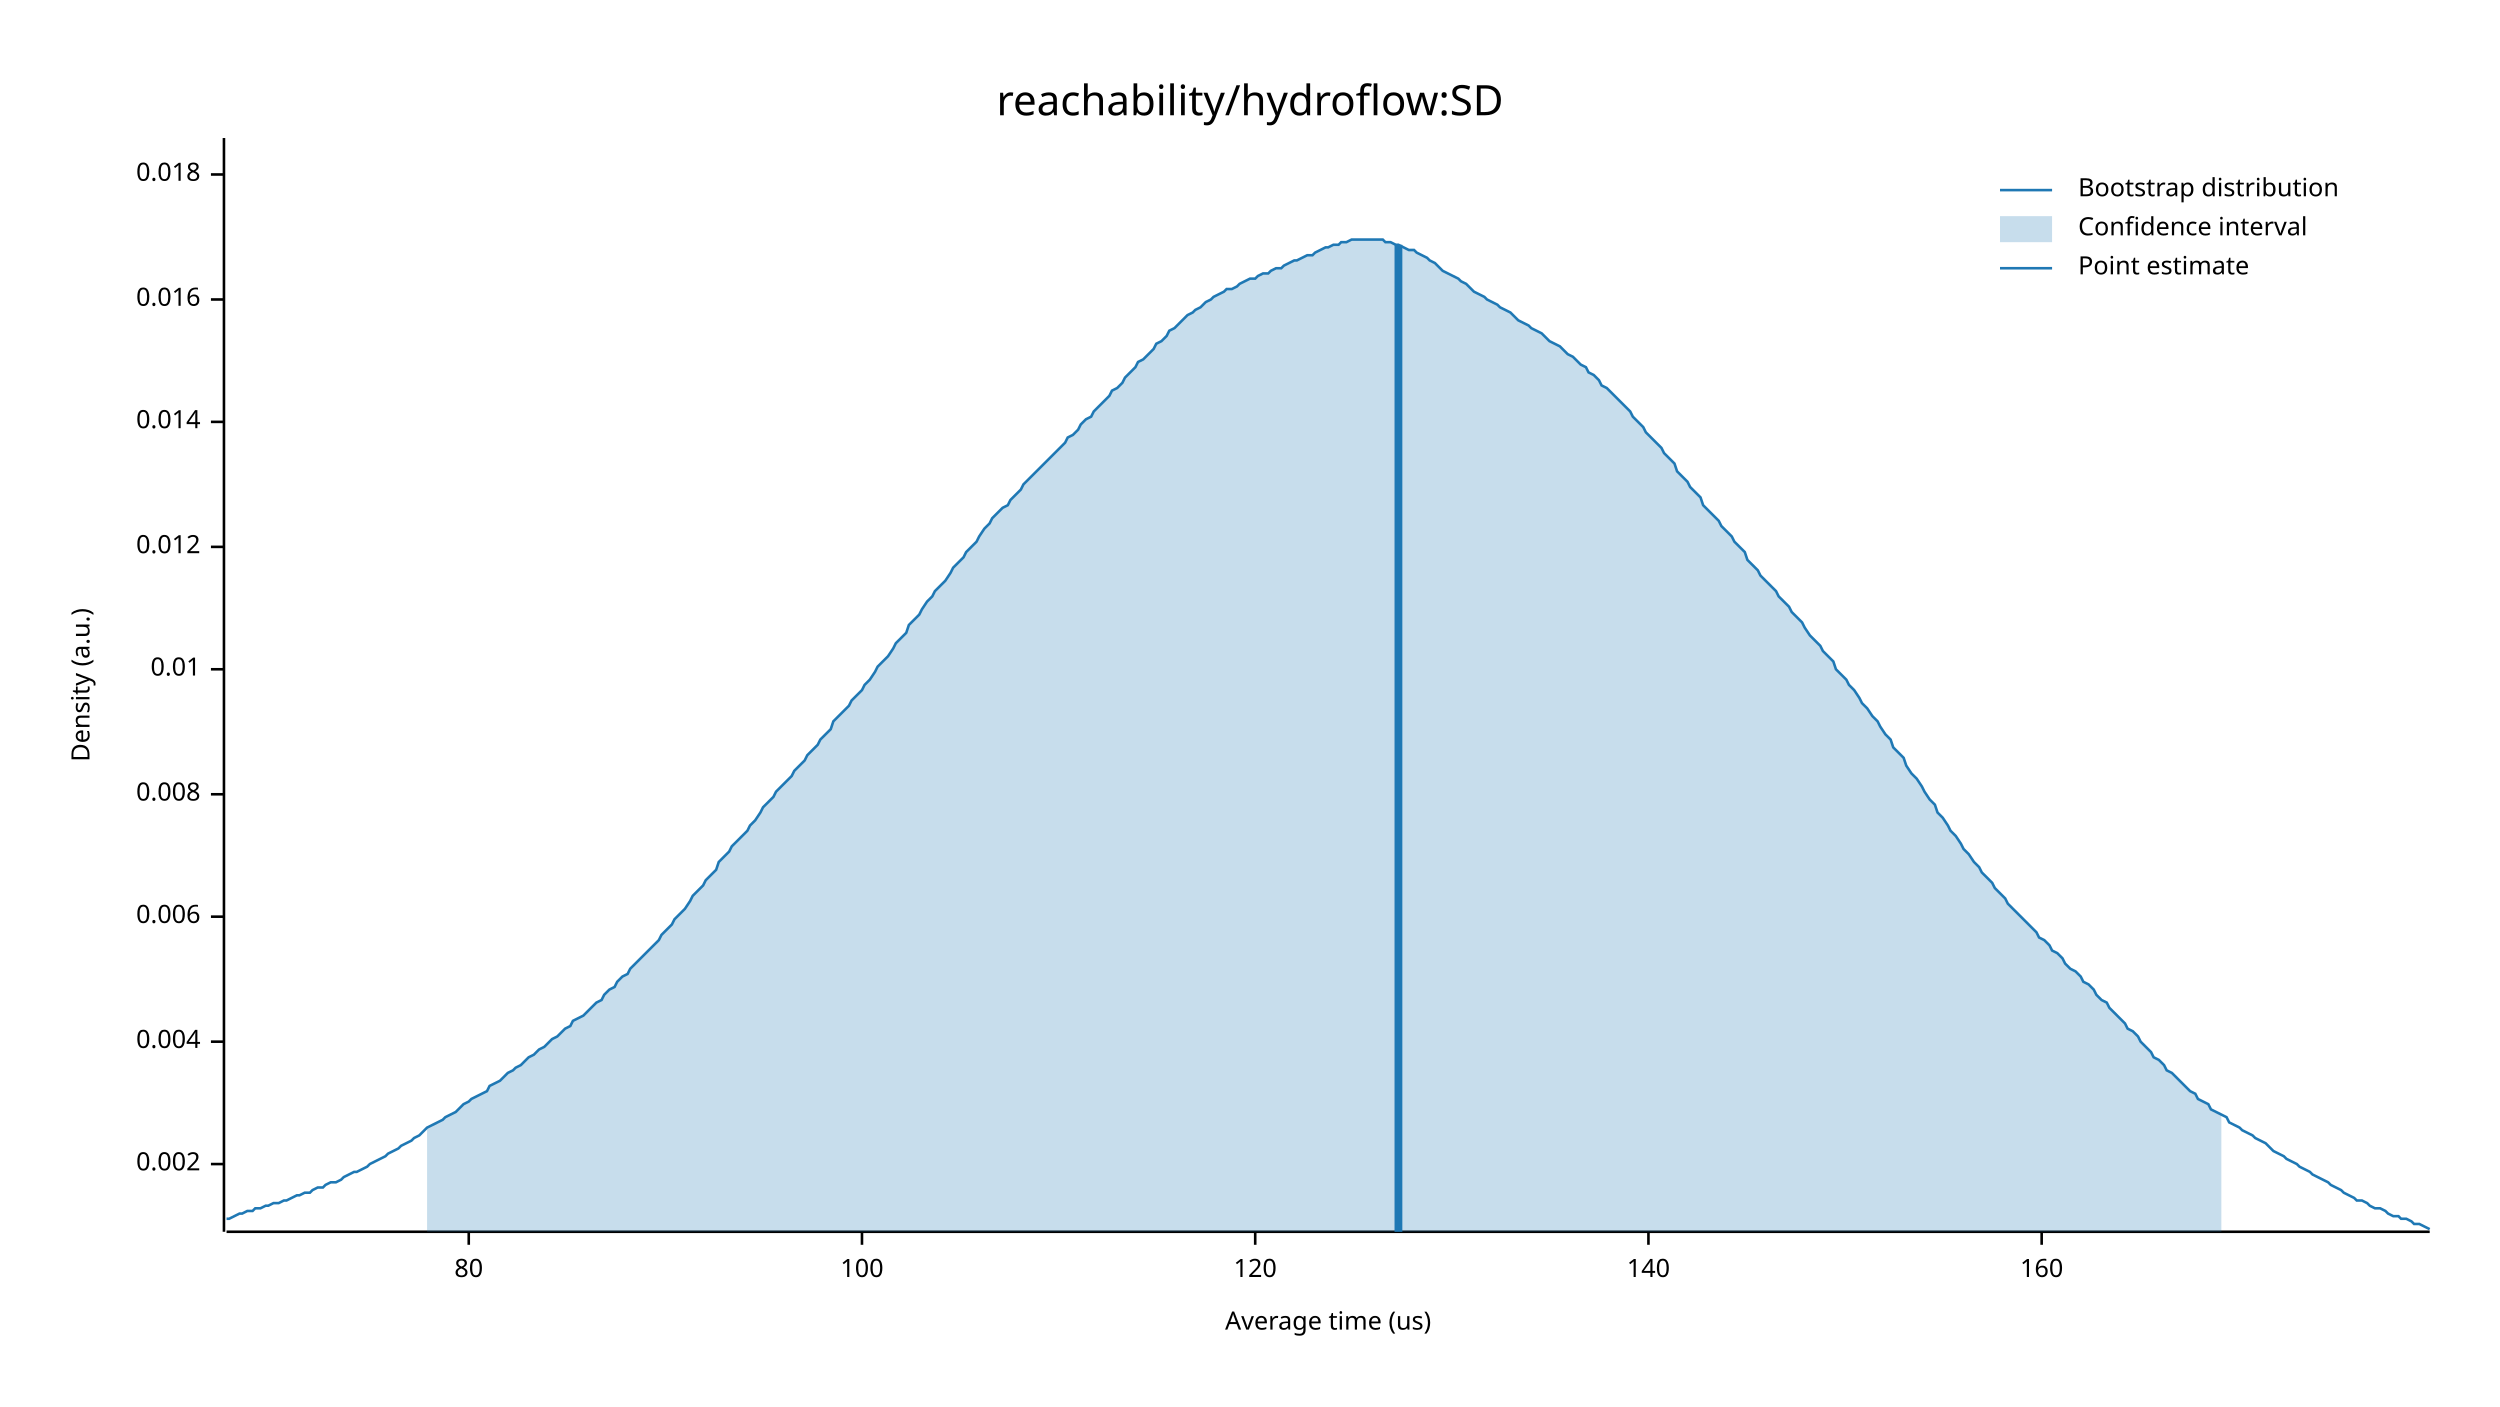
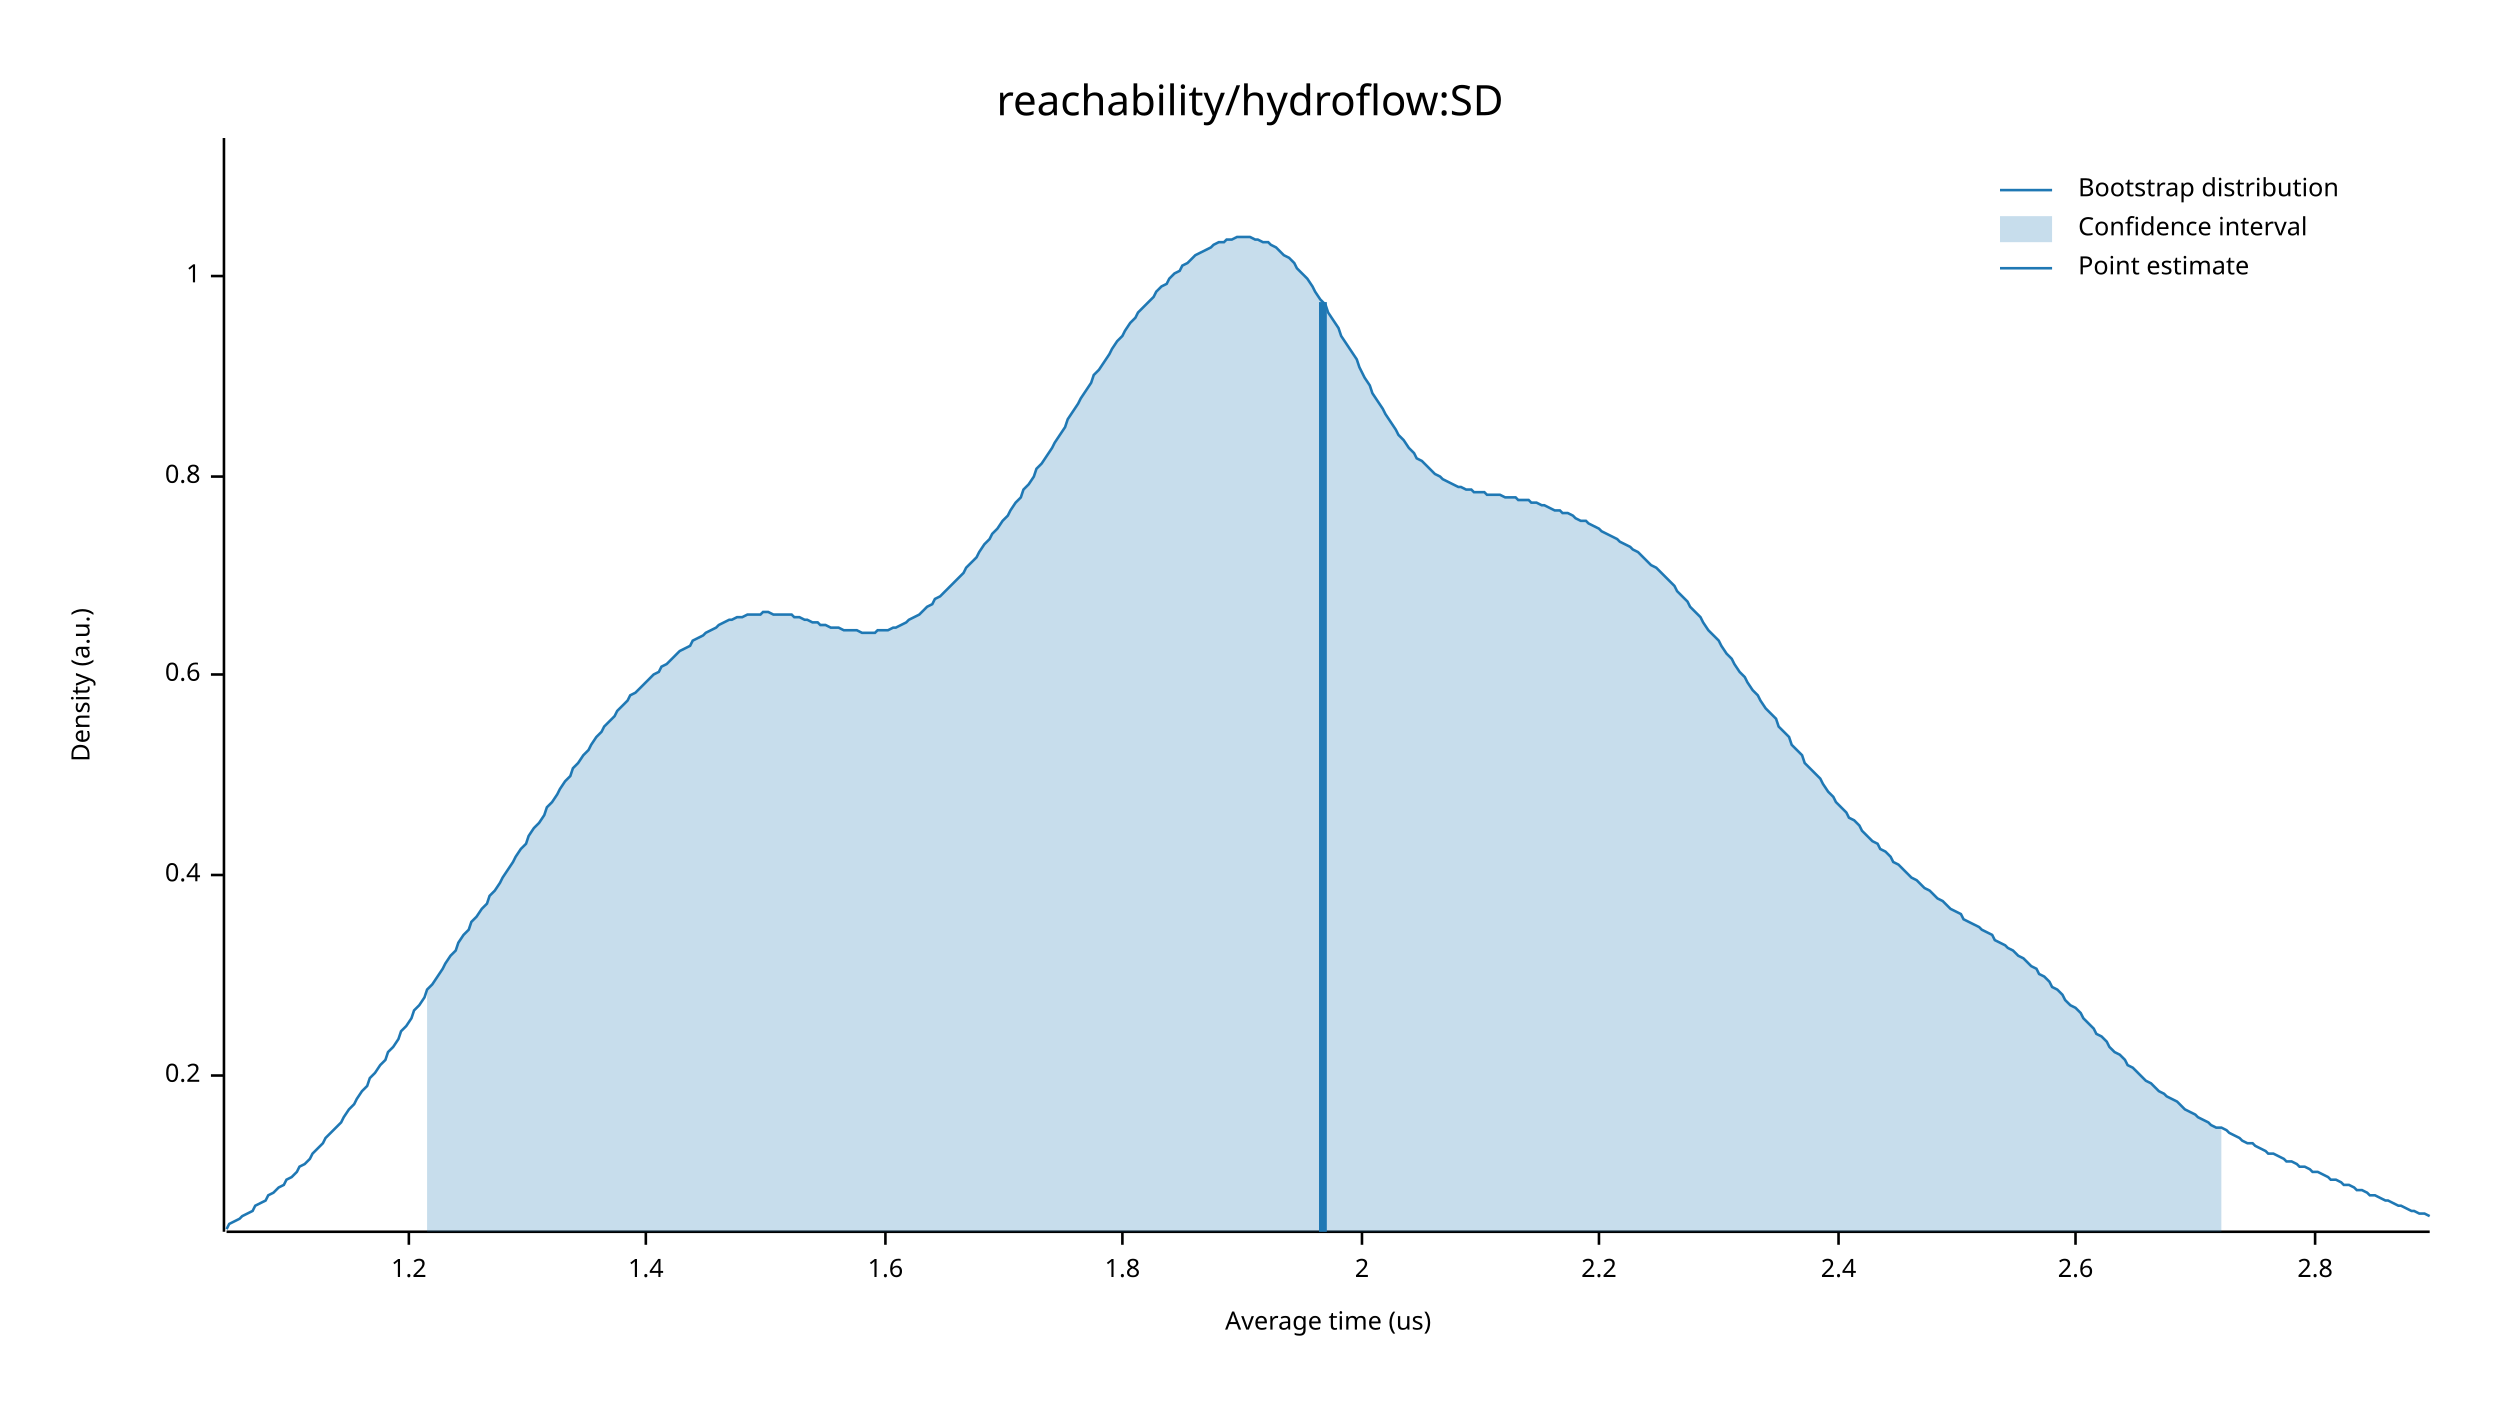
<svg xmlns="http://www.w3.org/2000/svg" width="960" height="540" viewBox="0 0 960 540">
  <text x="480" y="32" dy="0.76em" text-anchor="middle" font-family="sans-serif" font-size="16.129" opacity="1" fill="#000000">
reachability/hydroflow:SD
</text>
  <text x="27" y="263" dy="0.76em" text-anchor="middle" font-family="sans-serif" font-size="9.677" opacity="1" fill="#000000" transform="rotate(270, 27, 263)">
Density (a.u.)
</text>
  <text x="510" y="513" dy="-0.5ex" text-anchor="middle" font-family="sans-serif" font-size="9.677" opacity="1" fill="#000000">
Average time (us)
</text>
  <polyline fill="none" opacity="1" stroke="#000000" stroke-width="1" points="86,53 86,473 " />
-   <text x="77" y="447" dy="0.5ex" text-anchor="end" font-family="sans-serif" font-size="9.677" opacity="1" fill="#000000">
- 0.002
+   <text x="77" y="413" dy="0.5ex" text-anchor="end" font-family="sans-serif" font-size="9.677" opacity="1" fill="#000000">
+ 0.2
</text>
-   <polyline fill="none" opacity="1" stroke="#000000" stroke-width="1" points="81,447 86,447 " />
-   <text x="77" y="400" dy="0.5ex" text-anchor="end" font-family="sans-serif" font-size="9.677" opacity="1" fill="#000000">
- 0.004
+   <polyline fill="none" opacity="1" stroke="#000000" stroke-width="1" points="81,413 86,413 " />
+   <text x="77" y="336" dy="0.5ex" text-anchor="end" font-family="sans-serif" font-size="9.677" opacity="1" fill="#000000">
+ 0.4
</text>
-   <polyline fill="none" opacity="1" stroke="#000000" stroke-width="1" points="81,400 86,400 " />
-   <text x="77" y="352" dy="0.5ex" text-anchor="end" font-family="sans-serif" font-size="9.677" opacity="1" fill="#000000">
- 0.006
+   <polyline fill="none" opacity="1" stroke="#000000" stroke-width="1" points="81,336 86,336 " />
+   <text x="77" y="259" dy="0.5ex" text-anchor="end" font-family="sans-serif" font-size="9.677" opacity="1" fill="#000000">
+ 0.6
</text>
-   <polyline fill="none" opacity="1" stroke="#000000" stroke-width="1" points="81,352 86,352 " />
-   <text x="77" y="305" dy="0.5ex" text-anchor="end" font-family="sans-serif" font-size="9.677" opacity="1" fill="#000000">
- 0.008
+   <polyline fill="none" opacity="1" stroke="#000000" stroke-width="1" points="81,259 86,259 " />
+   <text x="77" y="183" dy="0.5ex" text-anchor="end" font-family="sans-serif" font-size="9.677" opacity="1" fill="#000000">
+ 0.8
</text>
-   <polyline fill="none" opacity="1" stroke="#000000" stroke-width="1" points="81,305 86,305 " />
-   <text x="77" y="257" dy="0.5ex" text-anchor="end" font-family="sans-serif" font-size="9.677" opacity="1" fill="#000000">
- 0.01
+   <polyline fill="none" opacity="1" stroke="#000000" stroke-width="1" points="81,183 86,183 " />
+   <text x="77" y="106" dy="0.5ex" text-anchor="end" font-family="sans-serif" font-size="9.677" opacity="1" fill="#000000">
+ 1
</text>
-   <polyline fill="none" opacity="1" stroke="#000000" stroke-width="1" points="81,257 86,257 " />
-   <text x="77" y="210" dy="0.5ex" text-anchor="end" font-family="sans-serif" font-size="9.677" opacity="1" fill="#000000">
- 0.012
+   <polyline fill="none" opacity="1" stroke="#000000" stroke-width="1" points="81,106 86,106 " />
+   <polyline fill="none" opacity="1" stroke="#000000" stroke-width="1" points="87,473 933,473 " />
+   <text x="157" y="483" dy="0.76em" text-anchor="middle" font-family="sans-serif" font-size="9.677" opacity="1" fill="#000000">
+ 1.2
</text>
-   <polyline fill="none" opacity="1" stroke="#000000" stroke-width="1" points="81,210 86,210 " />
-   <text x="77" y="162" dy="0.5ex" text-anchor="end" font-family="sans-serif" font-size="9.677" opacity="1" fill="#000000">
- 0.014
+   <polyline fill="none" opacity="1" stroke="#000000" stroke-width="1" points="157,473 157,478 " />
+   <text x="248" y="483" dy="0.76em" text-anchor="middle" font-family="sans-serif" font-size="9.677" opacity="1" fill="#000000">
+ 1.4
</text>
-   <polyline fill="none" opacity="1" stroke="#000000" stroke-width="1" points="81,162 86,162 " />
-   <text x="77" y="115" dy="0.5ex" text-anchor="end" font-family="sans-serif" font-size="9.677" opacity="1" fill="#000000">
- 0.016
+   <polyline fill="none" opacity="1" stroke="#000000" stroke-width="1" points="248,473 248,478 " />
+   <text x="340" y="483" dy="0.76em" text-anchor="middle" font-family="sans-serif" font-size="9.677" opacity="1" fill="#000000">
+ 1.6
</text>
-   <polyline fill="none" opacity="1" stroke="#000000" stroke-width="1" points="81,115 86,115 " />
-   <text x="77" y="67" dy="0.5ex" text-anchor="end" font-family="sans-serif" font-size="9.677" opacity="1" fill="#000000">
- 0.018
+   <polyline fill="none" opacity="1" stroke="#000000" stroke-width="1" points="340,473 340,478 " />
+   <text x="431" y="483" dy="0.76em" text-anchor="middle" font-family="sans-serif" font-size="9.677" opacity="1" fill="#000000">
+ 1.8
</text>
-   <polyline fill="none" opacity="1" stroke="#000000" stroke-width="1" points="81,67 86,67 " />
-   <polyline fill="none" opacity="1" stroke="#000000" stroke-width="1" points="87,473 933,473 " />
-   <text x="180" y="483" dy="0.76em" text-anchor="middle" font-family="sans-serif" font-size="9.677" opacity="1" fill="#000000">
- 80
+   <polyline fill="none" opacity="1" stroke="#000000" stroke-width="1" points="431,473 431,478 " />
+   <text x="523" y="483" dy="0.76em" text-anchor="middle" font-family="sans-serif" font-size="9.677" opacity="1" fill="#000000">
+ 2
</text>
-   <polyline fill="none" opacity="1" stroke="#000000" stroke-width="1" points="180,473 180,478 " />
-   <text x="331" y="483" dy="0.76em" text-anchor="middle" font-family="sans-serif" font-size="9.677" opacity="1" fill="#000000">
- 100
+   <polyline fill="none" opacity="1" stroke="#000000" stroke-width="1" points="523,473 523,478 " />
+   <text x="614" y="483" dy="0.76em" text-anchor="middle" font-family="sans-serif" font-size="9.677" opacity="1" fill="#000000">
+ 2.2
</text>
-   <polyline fill="none" opacity="1" stroke="#000000" stroke-width="1" points="331,473 331,478 " />
-   <text x="482" y="483" dy="0.76em" text-anchor="middle" font-family="sans-serif" font-size="9.677" opacity="1" fill="#000000">
- 120
+   <polyline fill="none" opacity="1" stroke="#000000" stroke-width="1" points="614,473 614,478 " />
+   <text x="706" y="483" dy="0.76em" text-anchor="middle" font-family="sans-serif" font-size="9.677" opacity="1" fill="#000000">
+ 2.4
</text>
-   <polyline fill="none" opacity="1" stroke="#000000" stroke-width="1" points="482,473 482,478 " />
-   <text x="633" y="483" dy="0.76em" text-anchor="middle" font-family="sans-serif" font-size="9.677" opacity="1" fill="#000000">
- 140
+   <polyline fill="none" opacity="1" stroke="#000000" stroke-width="1" points="706,473 706,478 " />
+   <text x="797" y="483" dy="0.76em" text-anchor="middle" font-family="sans-serif" font-size="9.677" opacity="1" fill="#000000">
+ 2.6
</text>
-   <polyline fill="none" opacity="1" stroke="#000000" stroke-width="1" points="633,473 633,478 " />
-   <text x="784" y="483" dy="0.76em" text-anchor="middle" font-family="sans-serif" font-size="9.677" opacity="1" fill="#000000">
- 160
+   <polyline fill="none" opacity="1" stroke="#000000" stroke-width="1" points="797,473 797,478 " />
+   <text x="889" y="483" dy="0.76em" text-anchor="middle" font-family="sans-serif" font-size="9.677" opacity="1" fill="#000000">
+ 2.8
</text>
-   <polyline fill="none" opacity="1" stroke="#000000" stroke-width="1" points="784,473 784,478 " />
-   <polyline fill="none" opacity="1" stroke="#1F78B4" stroke-width="1" points="87,468 88,468 90,467 92,466 93,466 95,465 97,465 98,464 100,464 102,463 103,463 105,462 107,462 109,461 110,461 112,460 114,459 115,459 117,458 119,458 120,457 122,456 124,456 125,455 127,454 129,454 131,453 132,452 134,451 136,450 137,450 139,449 141,448 142,447 144,446 146,445 148,444 149,443 151,442 153,441 154,440 156,439 158,438 159,437 161,436 163,434 164,433 166,432 168,431 170,430 171,429 173,428 175,427 176,426 178,424 180,423 181,422 183,421 185,420 187,419 188,417 190,416 192,415 193,414 195,412 197,411 198,410 200,409 202,407 203,406 205,405 207,403 209,402 210,401 212,399 214,398 215,397 217,395 219,394 220,392 222,391 224,390 226,388 227,387 229,385 231,384 232,382 234,380 236,379 237,377 239,375 241,374 242,372 244,370 246,368 248,366 249,365 251,363 253,361 254,359 256,357 258,355 259,353 261,351 263,349 265,346 266,344 268,342 270,340 271,338 273,336 275,334 276,331 278,329 280,327 281,325 283,323 285,321 287,319 288,317 290,315 292,312 293,310 295,308 297,306 298,304 300,302 302,300 304,298 305,296 307,294 309,292 310,290 312,288 314,286 315,284 317,282 319,280 320,277 322,275 324,273 326,271 327,269 329,267 331,265 332,263 334,261 336,258 337,256 339,254 341,252 343,249 344,247 346,245 348,243 349,240 351,238 353,236 354,234 356,231 358,229 359,227 361,225 363,223 365,220 366,218 368,216 370,214 371,212 373,210 375,208 376,206 378,203 380,201 381,199 383,197 385,195 387,194 388,192 390,190 392,188 393,186 395,184 397,182 398,181 400,179 402,177 404,175 405,174 407,172 409,170 410,168 412,167 414,165 415,163 417,161 419,160 420,158 422,156 424,154 426,152 427,150 429,149 431,147 432,145 434,143 436,141 437,139 439,138 441,136 443,134 444,132 446,131 448,129 449,127 451,126 453,124 454,123 456,121 458,120 459,119 461,118 463,116 465,115 466,114 468,113 470,112 471,111 473,111 475,110 476,109 478,108 480,107 482,107 483,106 485,105 487,105 488,104 490,103 492,103 493,102 495,101 497,100 498,100 500,99 502,98 504,98 505,97 507,96 509,95 510,95 512,94 514,94 515,93 517,93 519,92 521,92 522,92 524,92 526,92 527,92 529,92 531,92 532,93 534,93 536,94 537,94 539,95 541,96 543,96 544,97 546,98 548,99 549,100 551,101 553,103 554,104 556,105 558,106 560,107 561,108 563,109 565,111 566,112 568,113 570,114 571,115 573,116 575,117 576,118 578,119 580,120 582,122 583,123 585,124 587,125 588,126 590,127 592,128 593,129 595,131 597,132 599,133 600,134 602,136 604,137 605,138 607,140 609,141 610,143 612,144 614,146 615,148 617,149 619,151 621,153 622,154 624,156 626,158 627,160 629,162 631,164 632,166 634,168 636,170 638,172 639,174 641,176 643,178 644,181 646,183 648,185 649,187 651,189 653,191 654,194 656,196 658,198 660,200 661,202 663,204 665,206 666,208 668,210 670,212 671,215 673,217 675,219 676,221 678,223 680,225 682,227 683,229 685,231 687,233 688,235 690,237 692,239 693,241 695,244 697,246 699,248 700,250 702,252 704,254 705,257 707,259 709,261 710,263 712,265 714,268 715,270 717,272 719,275 721,277 722,279 724,282 726,284 727,287 729,289 731,291 732,294 734,297 736,299 738,302 739,304 741,307 743,309 744,312 746,314 748,317 749,319 751,321 753,324 754,326 756,328 758,331 760,333 761,335 763,337 765,339 766,341 768,343 770,345 771,347 773,349 775,351 777,353 778,354 780,356 782,358 783,360 785,361 787,363 788,365 790,366 792,368 793,370 795,372 797,373 799,375 800,377 802,378 804,380 805,382 807,384 809,385 810,387 812,389 814,391 816,393 817,395 819,396 821,398 822,400 824,402 826,404 827,406 829,407 831,409 832,411 834,412 836,414 838,416 839,417 841,419 843,420 844,422 846,423 848,424 849,426 851,427 853,428 855,429 856,431 858,432 860,433 861,434 863,435 865,436 866,437 868,438 870,439 871,440 873,442 875,443 877,444 878,445 880,446 882,447 883,448 885,449 887,450 888,451 890,452 892,453 894,454 895,455 897,456 899,457 900,458 902,459 904,460 905,461 907,461 909,462 910,463 912,464 914,464 916,465 917,466 919,467 921,467 922,468 924,468 926,469 927,470 929,470 931,471 933,472 " />
-   <polygon opacity="0.25" fill="#1F78B4" points="164,433 166,432 168,431 170,430 171,429 173,428 175,427 176,426 178,424 180,423 181,422 183,421 185,420 187,419 188,417 190,416 192,415 193,414 195,412 197,411 198,410 200,409 202,407 203,406 205,405 207,403 209,402 210,401 212,399 214,398 215,397 217,395 219,394 220,392 222,391 224,390 226,388 227,387 229,385 231,384 232,382 234,380 236,379 237,377 239,375 241,374 242,372 244,370 246,368 248,366 249,365 251,363 253,361 254,359 256,357 258,355 259,353 261,351 263,349 265,346 266,344 268,342 270,340 271,338 273,336 275,334 276,331 278,329 280,327 281,325 283,323 285,321 287,319 288,317 290,315 292,312 293,310 295,308 297,306 298,304 300,302 302,300 304,298 305,296 307,294 309,292 310,290 312,288 314,286 315,284 317,282 319,280 320,277 322,275 324,273 326,271 327,269 329,267 331,265 332,263 334,261 336,258 337,256 339,254 341,252 343,249 344,247 346,245 348,243 349,240 351,238 353,236 354,234 356,231 358,229 359,227 361,225 363,223 365,220 366,218 368,216 370,214 371,212 373,210 375,208 376,206 378,203 380,201 381,199 383,197 385,195 387,194 388,192 390,190 392,188 393,186 395,184 397,182 398,181 400,179 402,177 404,175 405,174 407,172 409,170 410,168 412,167 414,165 415,163 417,161 419,160 420,158 422,156 424,154 426,152 427,150 429,149 431,147 432,145 434,143 436,141 437,139 439,138 441,136 443,134 444,132 446,131 448,129 449,127 451,126 453,124 454,123 456,121 458,120 459,119 461,118 463,116 465,115 466,114 468,113 470,112 471,111 473,111 475,110 476,109 478,108 480,107 482,107 483,106 485,105 487,105 488,104 490,103 492,103 493,102 495,101 497,100 498,100 500,99 502,98 504,98 505,97 507,96 509,95 510,95 512,94 514,94 515,93 517,93 519,92 521,92 522,92 524,92 526,92 527,92 529,92 531,92 532,93 534,93 536,94 537,94 539,95 541,96 543,96 544,97 546,98 548,99 549,100 551,101 553,103 554,104 556,105 558,106 560,107 561,108 563,109 565,111 566,112 568,113 570,114 571,115 573,116 575,117 576,118 578,119 580,120 582,122 583,123 585,124 587,125 588,126 590,127 592,128 593,129 595,131 597,132 599,133 600,134 602,136 604,137 605,138 607,140 609,141 610,143 612,144 614,146 615,148 617,149 619,151 621,153 622,154 624,156 626,158 627,160 629,162 631,164 632,166 634,168 636,170 638,172 639,174 641,176 643,178 644,181 646,183 648,185 649,187 651,189 653,191 654,194 656,196 658,198 660,200 661,202 663,204 665,206 666,208 668,210 670,212 671,215 673,217 675,219 676,221 678,223 680,225 682,227 683,229 685,231 687,233 688,235 690,237 692,239 693,241 695,244 697,246 699,248 700,250 702,252 704,254 705,257 707,259 709,261 710,263 712,265 714,268 715,270 717,272 719,275 721,277 722,279 724,282 726,284 727,287 729,289 731,291 732,294 734,297 736,299 738,302 739,304 741,307 743,309 744,312 746,314 748,317 749,319 751,321 753,324 754,326 756,328 758,331 760,333 761,335 763,337 765,339 766,341 768,343 770,345 771,347 773,349 775,351 777,353 778,354 780,356 782,358 783,360 785,361 787,363 788,365 790,366 792,368 793,370 795,372 797,373 799,375 800,377 802,378 804,380 805,382 807,384 809,385 810,387 812,389 814,391 816,393 817,395 819,396 821,398 822,400 824,402 826,404 827,406 829,407 831,409 832,411 834,412 836,414 838,416 839,417 841,419 843,420 844,422 846,423 848,424 849,426 851,427 853,428 853,473 164,473 " />
-   <polyline fill="none" opacity="1" stroke="#1F78B4" stroke-width="3" points="537,473 537,94 " />
+   <polyline fill="none" opacity="1" stroke="#000000" stroke-width="1" points="889,473 889,478 " />
+   <polyline fill="none" opacity="1" stroke="#1F78B4" stroke-width="1" points="87,472 88,470 90,469 92,468 93,467 95,466 97,465 98,463 100,462 102,461 103,459 105,458 107,456 109,455 110,453 112,452 114,450 115,448 117,447 119,445 120,443 122,441 124,439 125,437 127,435 129,433 131,431 132,429 134,426 136,424 137,422 139,419 141,417 142,414 144,412 146,409 148,407 149,404 151,402 153,399 154,396 156,394 158,391 159,388 161,386 163,383 164,380 166,378 168,375 170,372 171,370 173,367 175,365 176,362 178,359 180,357 181,354 183,352 185,349 187,347 188,344 190,342 192,339 193,337 195,334 197,331 198,329 200,326 202,324 203,321 205,318 207,316 209,313 210,310 212,308 214,305 215,303 217,300 219,298 220,295 222,293 224,290 226,288 227,286 229,283 231,281 232,279 234,277 236,275 237,273 239,271 241,269 242,267 244,266 246,264 248,262 249,261 251,259 253,258 254,256 256,255 258,253 259,252 261,250 263,249 265,248 266,246 268,245 270,244 271,243 273,242 275,241 276,240 278,239 280,238 281,238 283,237 285,237 287,236 288,236 290,236 292,236 293,235 295,235 297,236 298,236 300,236 302,236 304,236 305,237 307,237 309,238 310,238 312,239 314,239 315,240 317,240 319,241 320,241 322,241 324,242 326,242 327,242 329,242 331,243 332,243 334,243 336,243 337,242 339,242 341,242 343,241 344,241 346,240 348,239 349,238 351,237 353,236 354,235 356,233 358,232 359,230 361,229 363,227 365,225 366,224 368,222 370,220 371,218 373,216 375,214 376,212 378,209 380,207 381,205 383,203 385,200 387,198 388,196 390,193 392,191 393,188 395,186 397,183 398,180 400,178 402,175 404,172 405,170 407,167 409,164 410,161 412,158 414,155 415,153 417,150 419,147 420,144 422,142 424,139 426,136 427,134 429,131 431,129 432,127 434,124 436,122 437,120 439,118 441,116 443,114 444,112 446,110 448,109 449,107 451,105 453,104 454,102 456,101 458,99 459,98 461,97 463,96 465,95 466,94 468,93 470,93 471,92 473,92 475,91 476,91 478,91 480,91 482,92 483,92 485,93 487,93 488,94 490,95 492,97 493,98 495,99 497,101 498,103 500,105 502,107 504,110 505,112 507,115 509,117 510,120 512,123 514,126 515,129 517,132 519,135 521,138 522,141 524,145 526,148 527,151 529,154 531,157 532,159 534,162 536,165 537,167 539,169 541,172 543,174 544,176 546,177 548,179 549,180 551,182 553,183 554,184 556,185 558,186 560,187 561,187 563,188 565,188 566,189 568,189 570,189 571,190 573,190 575,190 576,190 578,191 580,191 582,191 583,192 585,192 587,192 588,193 590,193 592,194 593,194 595,195 597,196 599,196 600,197 602,197 604,198 605,199 607,200 609,200 610,201 612,202 614,203 615,204 617,205 619,206 621,207 622,208 624,209 626,210 627,211 629,212 631,214 632,215 634,217 636,218 638,220 639,221 641,223 643,225 644,227 646,229 648,231 649,233 651,235 653,237 654,239 656,242 658,244 660,246 661,248 663,251 665,253 666,255 668,258 670,260 671,262 673,265 675,267 676,269 678,272 680,274 682,276 683,279 685,281 687,283 688,286 690,288 692,290 693,293 695,295 697,297 699,299 700,301 702,304 704,306 705,308 707,310 709,312 710,314 712,315 714,317 715,319 717,321 719,323 721,324 722,326 724,327 726,329 727,331 729,332 731,334 732,335 734,337 736,338 738,340 739,341 741,342 743,344 744,345 746,346 748,348 749,349 751,350 753,351 754,353 756,354 758,355 760,356 761,357 763,358 765,359 766,361 768,362 770,363 771,364 773,365 775,367 777,368 778,369 780,371 782,372 783,374 785,375 787,377 788,379 790,380 792,382 793,384 795,386 797,387 799,389 800,391 802,393 804,395 805,397 807,398 809,400 810,402 812,404 814,405 816,407 817,409 819,410 821,412 822,413 824,415 826,416 827,417 829,419 831,420 832,421 834,422 836,423 838,425 839,426 841,427 843,428 844,429 846,430 848,431 849,432 851,433 853,433 855,434 856,435 858,436 860,437 861,438 863,439 865,439 866,440 868,441 870,442 871,443 873,443 875,444 877,445 878,446 880,446 882,447 883,448 885,448 887,449 888,450 890,450 892,451 894,452 895,453 897,453 899,454 900,455 902,455 904,456 905,457 907,457 909,458 910,459 912,459 914,460 916,461 917,461 919,462 921,463 922,463 924,464 926,465 927,465 929,466 931,466 933,467 " />
+   <polygon opacity="0.25" fill="#1F78B4" points="164,380 166,378 168,375 170,372 171,370 173,367 175,365 176,362 178,359 180,357 181,354 183,352 185,349 187,347 188,344 190,342 192,339 193,337 195,334 197,331 198,329 200,326 202,324 203,321 205,318 207,316 209,313 210,310 212,308 214,305 215,303 217,300 219,298 220,295 222,293 224,290 226,288 227,286 229,283 231,281 232,279 234,277 236,275 237,273 239,271 241,269 242,267 244,266 246,264 248,262 249,261 251,259 253,258 254,256 256,255 258,253 259,252 261,250 263,249 265,248 266,246 268,245 270,244 271,243 273,242 275,241 276,240 278,239 280,238 281,238 283,237 285,237 287,236 288,236 290,236 292,236 293,235 295,235 297,236 298,236 300,236 302,236 304,236 305,237 307,237 309,238 310,238 312,239 314,239 315,240 317,240 319,241 320,241 322,241 324,242 326,242 327,242 329,242 331,243 332,243 334,243 336,243 337,242 339,242 341,242 343,241 344,241 346,240 348,239 349,238 351,237 353,236 354,235 356,233 358,232 359,230 361,229 363,227 365,225 366,224 368,222 370,220 371,218 373,216 375,214 376,212 378,209 380,207 381,205 383,203 385,200 387,198 388,196 390,193 392,191 393,188 395,186 397,183 398,180 400,178 402,175 404,172 405,170 407,167 409,164 410,161 412,158 414,155 415,153 417,150 419,147 420,144 422,142 424,139 426,136 427,134 429,131 431,129 432,127 434,124 436,122 437,120 439,118 441,116 443,114 444,112 446,110 448,109 449,107 451,105 453,104 454,102 456,101 458,99 459,98 461,97 463,96 465,95 466,94 468,93 470,93 471,92 473,92 475,91 476,91 478,91 480,91 482,92 483,92 485,93 487,93 488,94 490,95 492,97 493,98 495,99 497,101 498,103 500,105 502,107 504,110 505,112 507,115 509,117 510,120 512,123 514,126 515,129 517,132 519,135 521,138 522,141 524,145 526,148 527,151 529,154 531,157 532,159 534,162 536,165 537,167 539,169 541,172 543,174 544,176 546,177 548,179 549,180 551,182 553,183 554,184 556,185 558,186 560,187 561,187 563,188 565,188 566,189 568,189 570,189 571,190 573,190 575,190 576,190 578,191 580,191 582,191 583,192 585,192 587,192 588,193 590,193 592,194 593,194 595,195 597,196 599,196 600,197 602,197 604,198 605,199 607,200 609,200 610,201 612,202 614,203 615,204 617,205 619,206 621,207 622,208 624,209 626,210 627,211 629,212 631,214 632,215 634,217 636,218 638,220 639,221 641,223 643,225 644,227 646,229 648,231 649,233 651,235 653,237 654,239 656,242 658,244 660,246 661,248 663,251 665,253 666,255 668,258 670,260 671,262 673,265 675,267 676,269 678,272 680,274 682,276 683,279 685,281 687,283 688,286 690,288 692,290 693,293 695,295 697,297 699,299 700,301 702,304 704,306 705,308 707,310 709,312 710,314 712,315 714,317 715,319 717,321 719,323 721,324 722,326 724,327 726,329 727,331 729,332 731,334 732,335 734,337 736,338 738,340 739,341 741,342 743,344 744,345 746,346 748,348 749,349 751,350 753,351 754,353 756,354 758,355 760,356 761,357 763,358 765,359 766,361 768,362 770,363 771,364 773,365 775,367 777,368 778,369 780,371 782,372 783,374 785,375 787,377 788,379 790,380 792,382 793,384 795,386 797,387 799,389 800,391 802,393 804,395 805,397 807,398 809,400 810,402 812,404 814,405 816,407 817,409 819,410 821,412 822,413 824,415 826,416 827,417 829,419 831,420 832,421 834,422 836,423 838,425 839,426 841,427 843,428 844,429 846,430 848,431 849,432 851,433 853,433 853,473 164,473 " />
+   <polyline fill="none" opacity="1" stroke="#1F78B4" stroke-width="3" points="508,473 508,116 " />
  <text x="798" y="68" dy="0.76em" text-anchor="start" font-family="sans-serif" font-size="9.677" opacity="1" fill="#000000">
Bootstrap distribution
</text>
  <text x="798" y="83" dy="0.76em" text-anchor="start" font-family="sans-serif" font-size="9.677" opacity="1" fill="#000000">
Confidence interval
</text>
  <text x="798" y="98" dy="0.76em" text-anchor="start" font-family="sans-serif" font-size="9.677" opacity="1" fill="#000000">
Point estimate
</text>
  <polyline fill="none" opacity="1" stroke="#1F78B4" stroke-width="1" points="768,73 788,73 " />
  <rect x="768" y="83" width="20" height="10" opacity="0.25" fill="#1F78B4" stroke="none" />
  <polyline fill="none" opacity="1" stroke="#1F78B4" stroke-width="1" points="768,103 788,103 " />
</svg>
